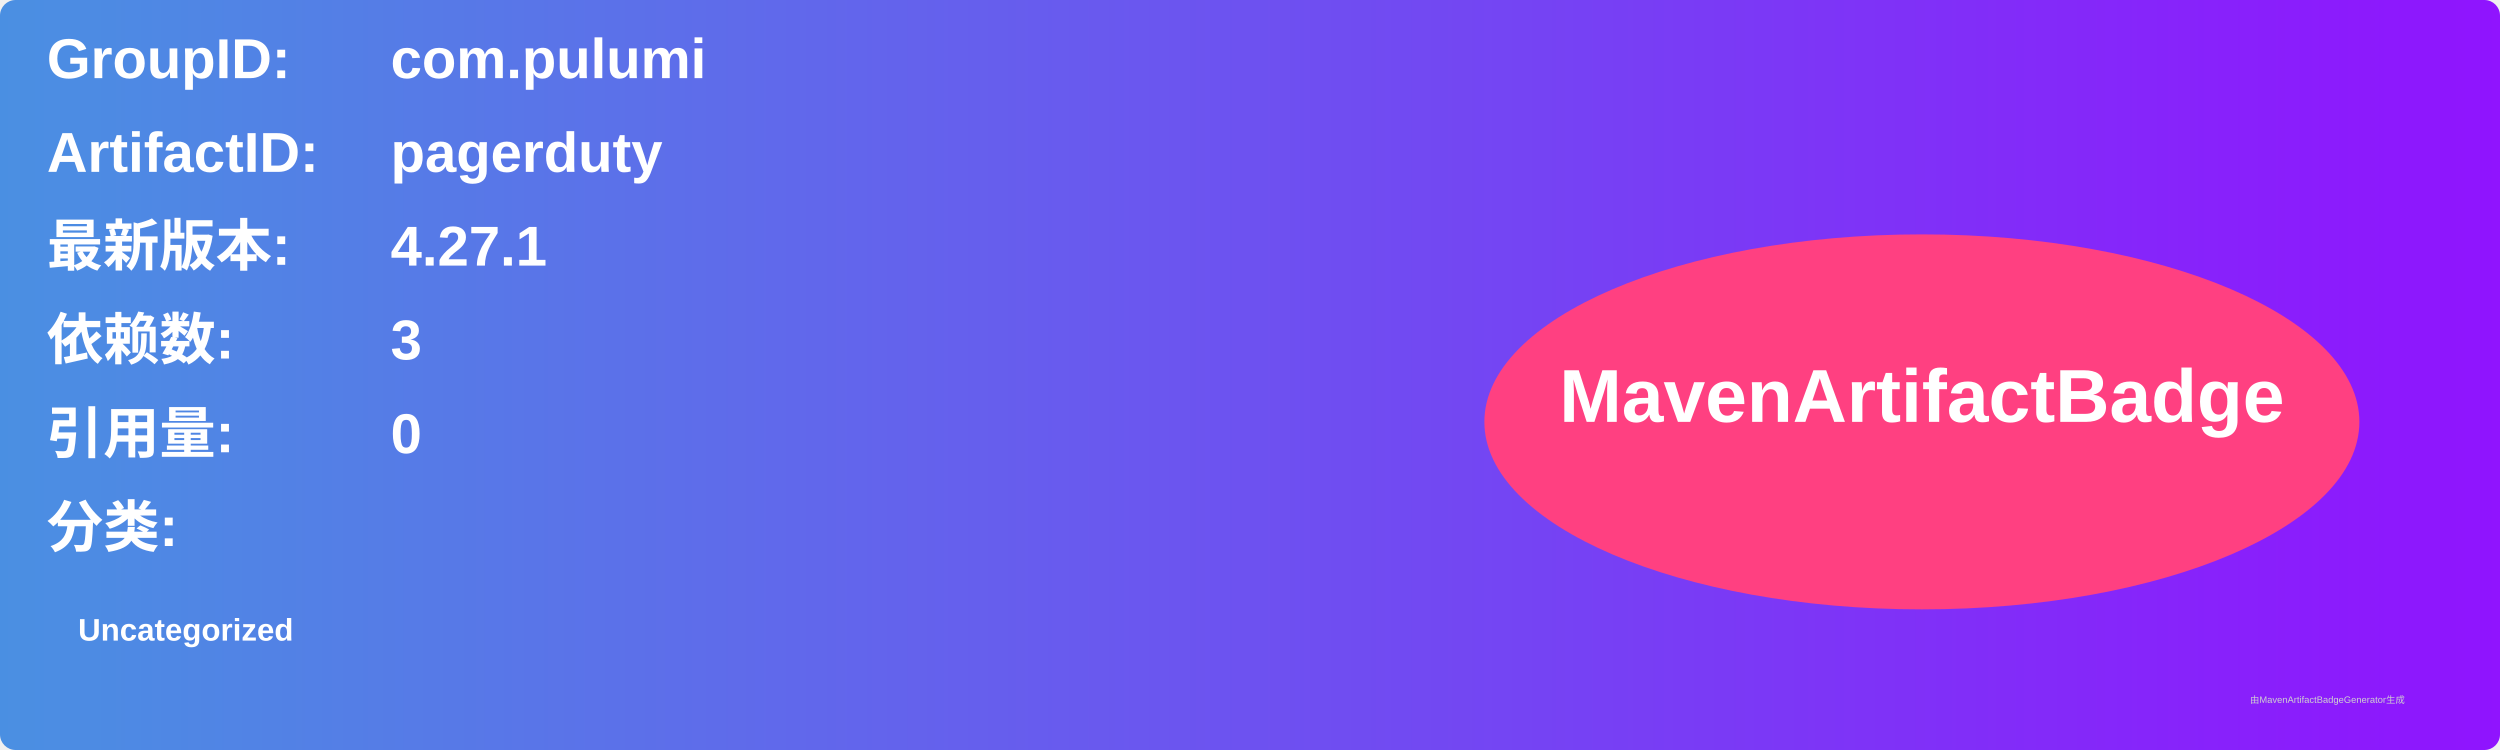
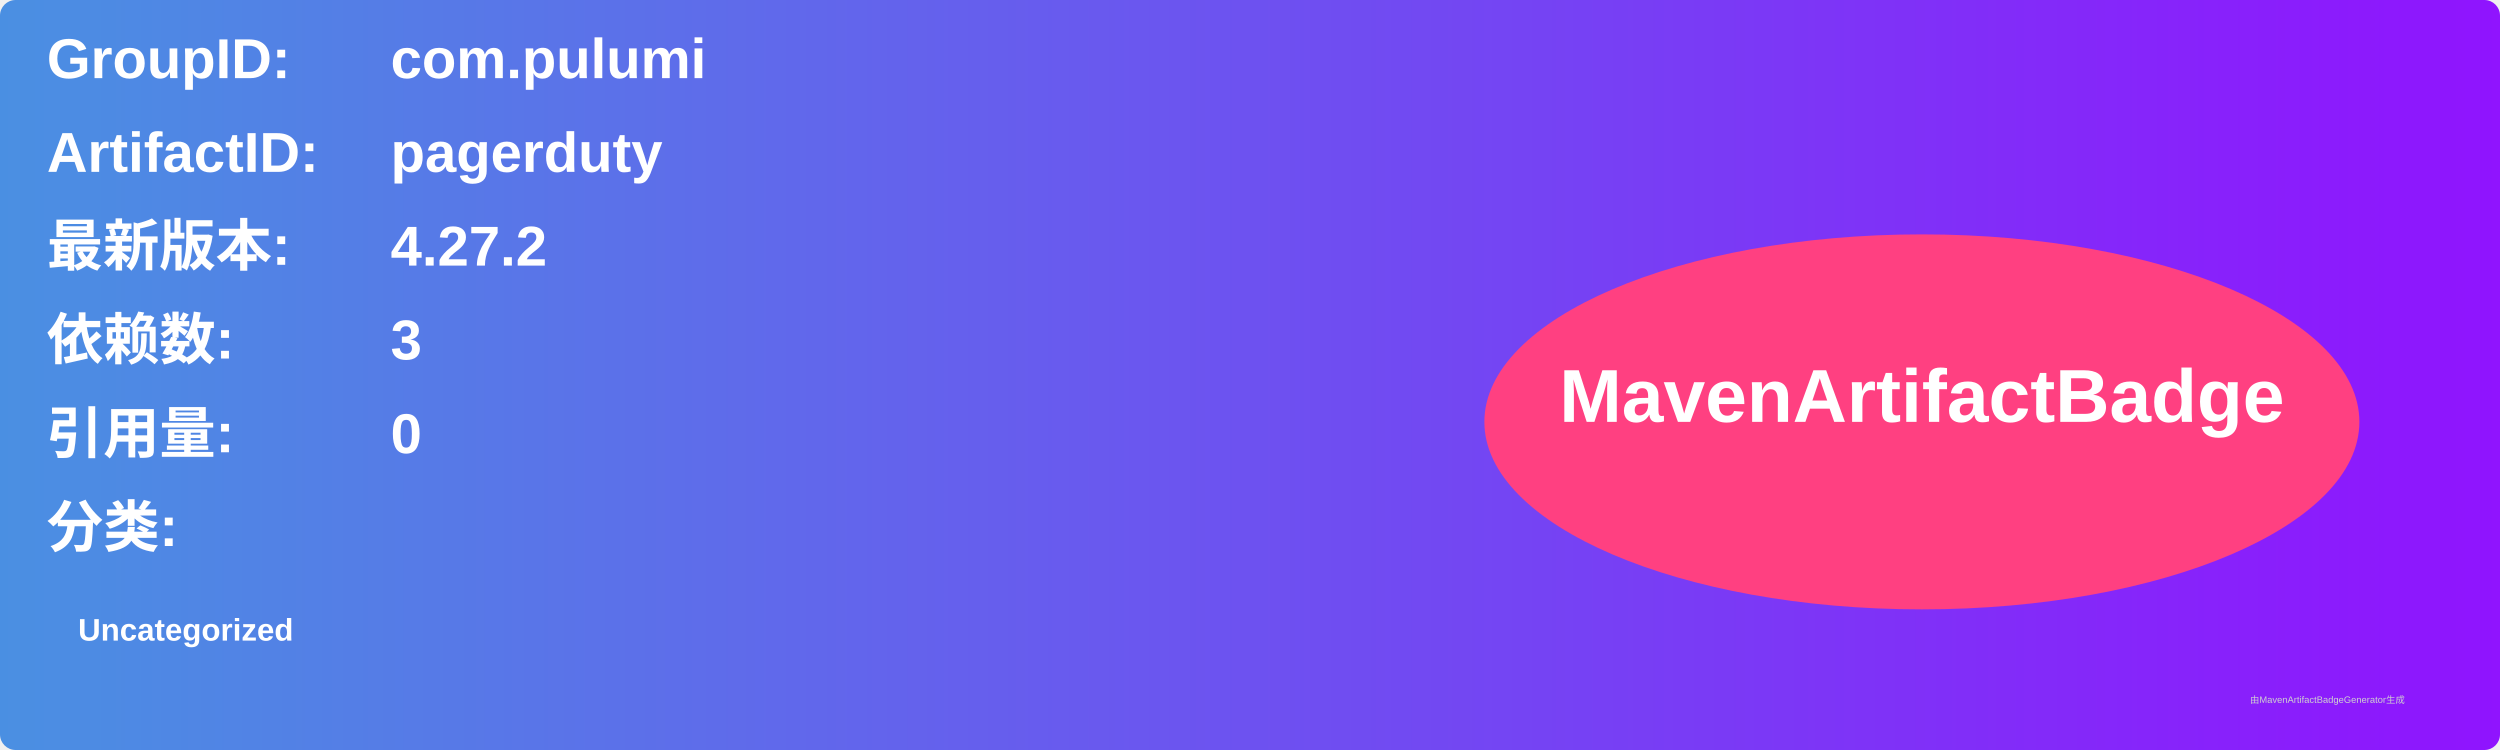
<svg xmlns="http://www.w3.org/2000/svg" width="800" height="240" viewBox="0 0 800 240">
  <linearGradient id="grad" x1="0%" y1="0%" x2="100%" y2="0%">
    <stop offset="0%" stop-color="#4a90e2" />
    <stop offset="100%" stop-color="#9013fe" />
  </linearGradient>
  <rect width="100%" height="100%" rx="5" ry="5" fill="url(#grad)" />
  <g transform="translate(15, 15)">
    <text x="0" y="10" font-family="Arial" font-size="18" fill="white" font-weight="bold" width="260">GroupID:</text>
    <text x="110" y="10" font-family="Arial" font-size="18" fill="white" font-weight="bold" width="460">com.pulumi</text>
    <text x="0" y="40" font-family="Arial" font-size="18" fill="white" font-weight="bold" width="260">ArtifactID:</text>
    <text x="110" y="40" font-family="Arial" font-size="18" fill="white" font-weight="bold" width="460">pagerduty</text>
    <text x="0" y="70" font-family="Arial" font-size="18" fill="white" font-weight="bold">最新版本:</text>
    <text x="110" y="70" font-family="Arial" font-size="18" fill="white" font-weight="bold">
-       <tspan font-weight="bold">4.27.1</tspan>
+       <tspan font-weight="bold">4.27.2</tspan>
    </text>
    <text x="0" y="100" font-family="Arial" font-size="18" fill="white" font-weight="bold">依赖数: </text>
    <text x="110" y="100" font-family="Arial" font-size="18" fill="white">
      <tspan font-weight="bold">3</tspan>
    </text>
    <text x="0" y="130" font-family="Arial" font-size="18" fill="white" font-weight="bold">引用量: </text>
    <text x="110" y="130" font-family="Arial" font-size="18" fill="white">
      <tspan font-weight="bold">0</tspan>
    </text>
    <text x="0" y="160" font-family="Arial" font-size="18" fill="white" font-weight="bold">分类:</text>
    <text x="10" y="190" font-family="Arial" font-size="10" fill="white">
      <tspan font-weight="bold">Uncategorized</tspan>
    </text>
    <ellipse cx="600" cy="120" rx="140" ry="60" fill="#ff4081" />
    <text x="600" y="120" text-anchor="middle" font-family="Arial" font-size="24" fill="white" font-weight="bold">MavenArtifactBadge</text>
  </g>
  <text x="720" y="225" font-family="Arial" font-size="3" fill="#d0d0d0">由MavenArtifactBadgeGenerator生成</text>
</svg>
